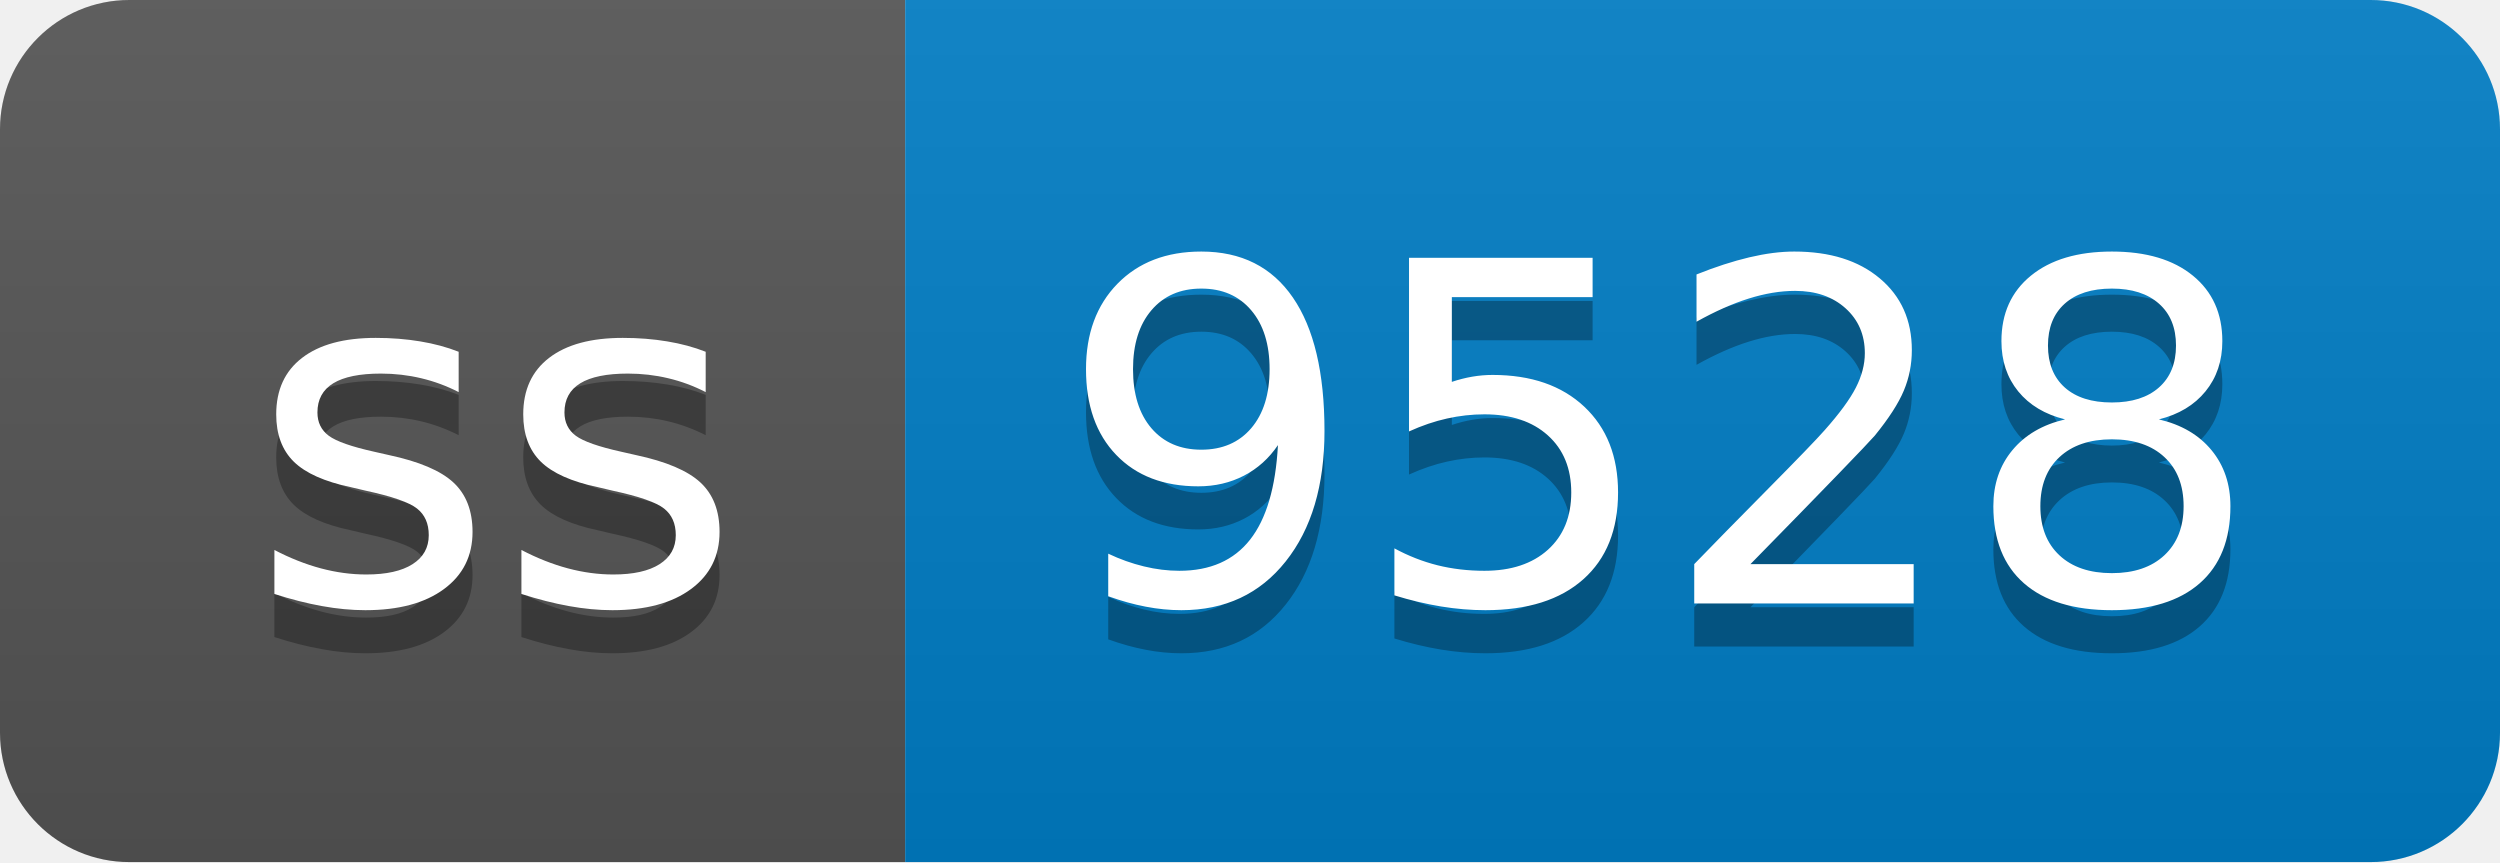
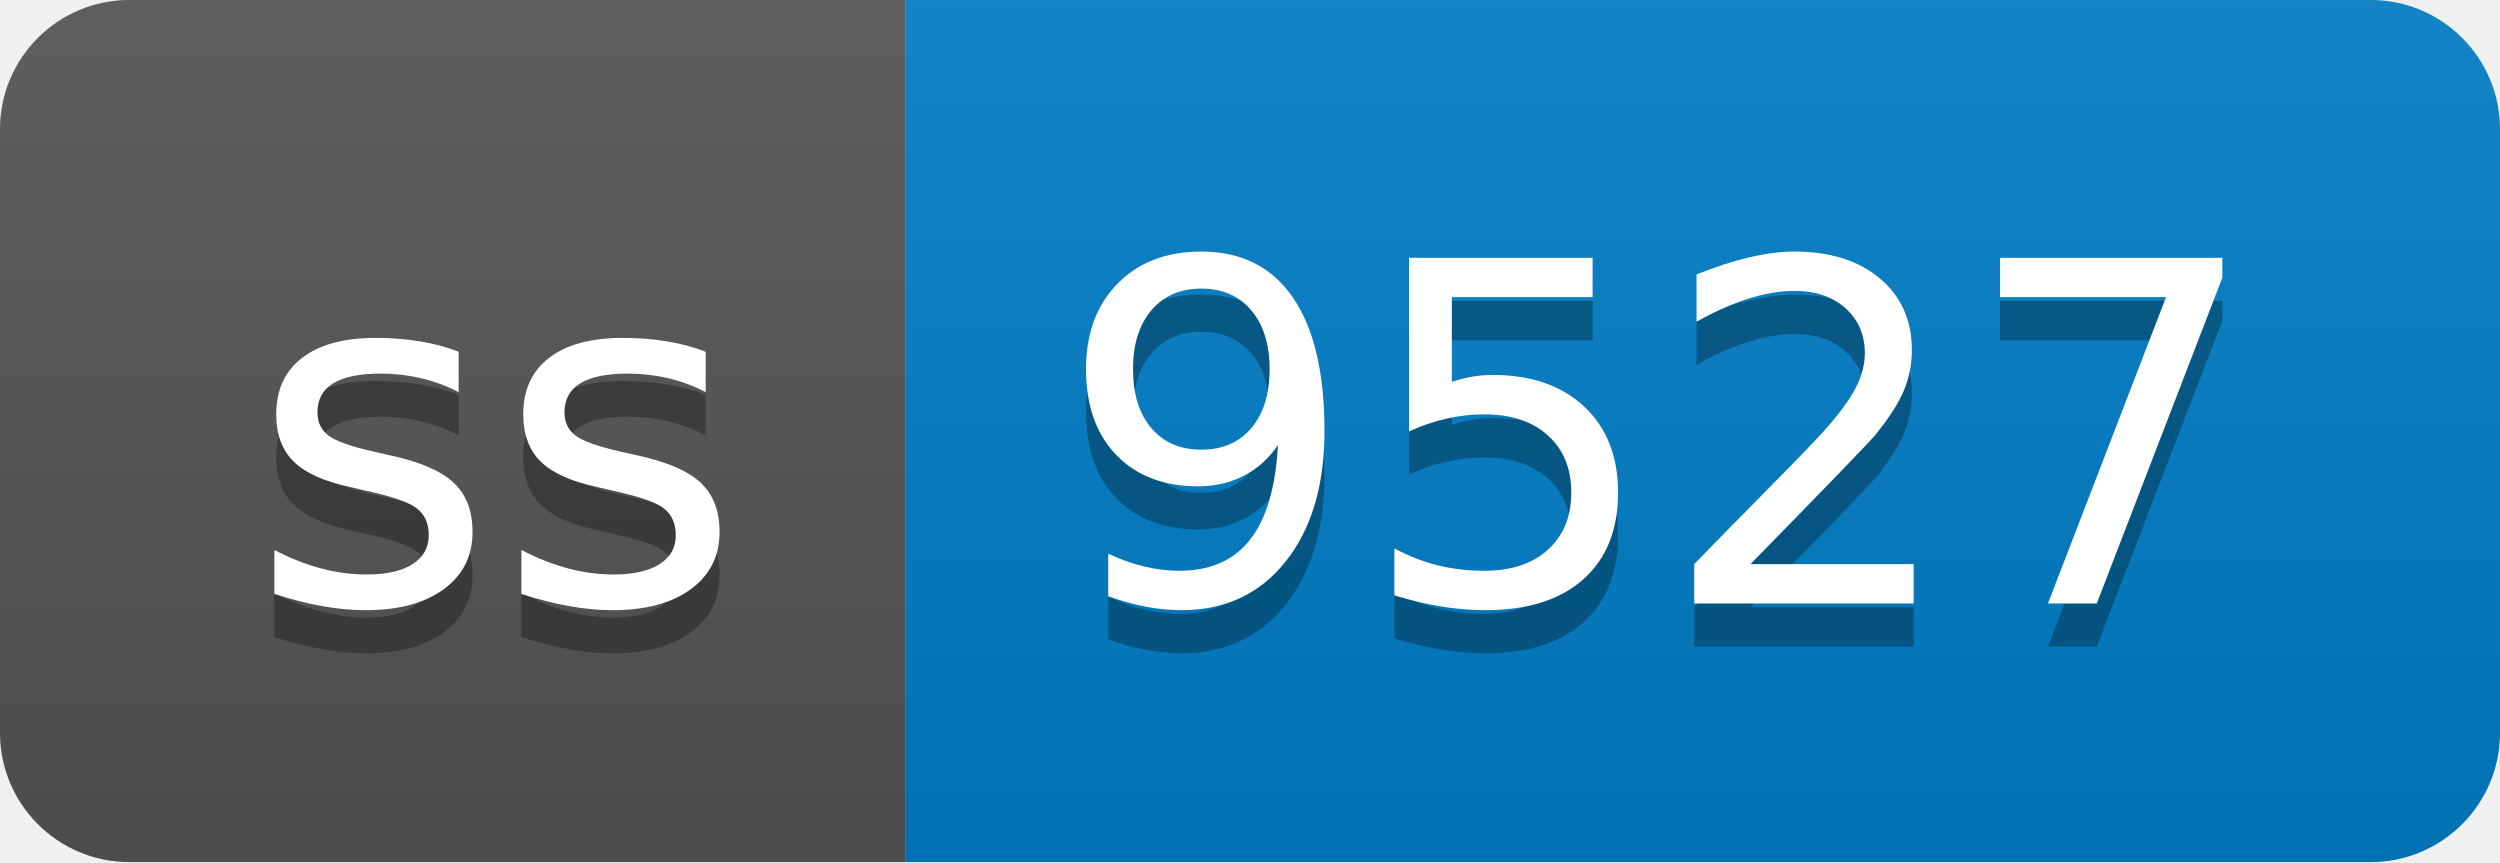
- <svg xmlns="http://www.w3.org/2000/svg" width="58" height="20" role="img" aria-label="ss: 9528">
+ <svg xmlns="http://www.w3.org/2000/svg" width="58" height="20" role="img" aria-label="ss: 9527">
  <linearGradient id="s" x2="0" y2="100%">
    <stop offset="0" stop-color="#bbb" stop-opacity=".1" />
    <stop offset="1" stop-opacity=".1" />
  </linearGradient>
  <clipPath id="r">
    <rect width="58" height="20" rx="3" fill="#fff" />
  </clipPath>
  <g clip-path="url(#r)">
    <rect width="21" height="20" fill="#555" />
    <rect x="21" width="37" height="20" fill="#007ec6" />
    <rect width="58" height="20" fill="url(#s)" />
  </g>
  <g fill="#fff" text-anchor="middle" font-family="Verdana,Geneva,DejaVu Sans,sans-serif" text-rendering="geometricPrecision" font-size="110">
    <text aria-hidden="true" x="115" y="150" fill="#010101" fill-opacity=".3" transform="scale(.1)" textLength="110">ss</text>
    <text x="115" y="140" transform="scale(.1)" fill="#fff" textLength="110">ss</text>
-     <text aria-hidden="true" x="385" y="150" fill="#010101" fill-opacity=".3" transform="scale(.1)" textLength="270">9528</text>
-     <text x="385" y="140" transform="scale(.1)" fill="#fff" textLength="270">9528</text>
+     <text aria-hidden="true" x="385" y="150" fill="#010101" fill-opacity=".3" transform="scale(.1)" textLength="270">9527</text>
+     <text x="385" y="140" transform="scale(.1)" fill="#fff" textLength="270">9527</text>
  </g>
</svg>
